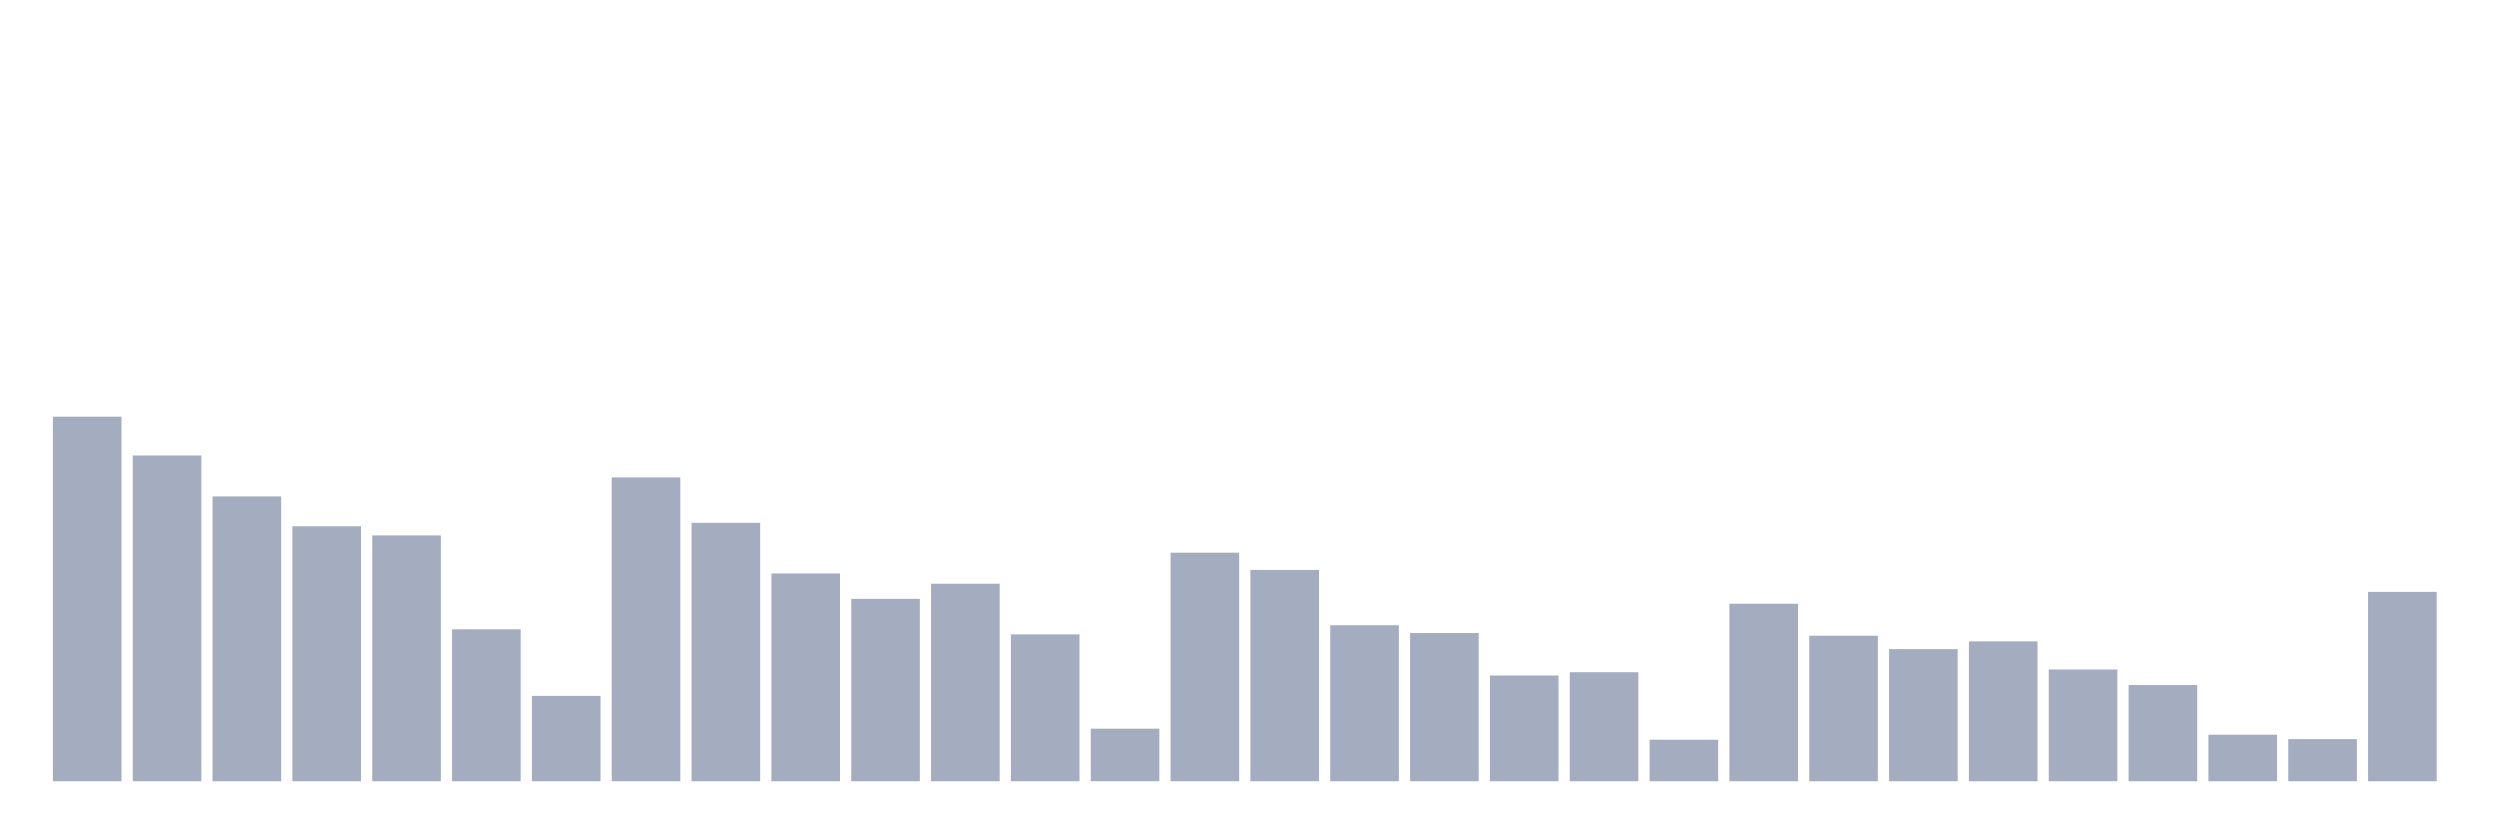
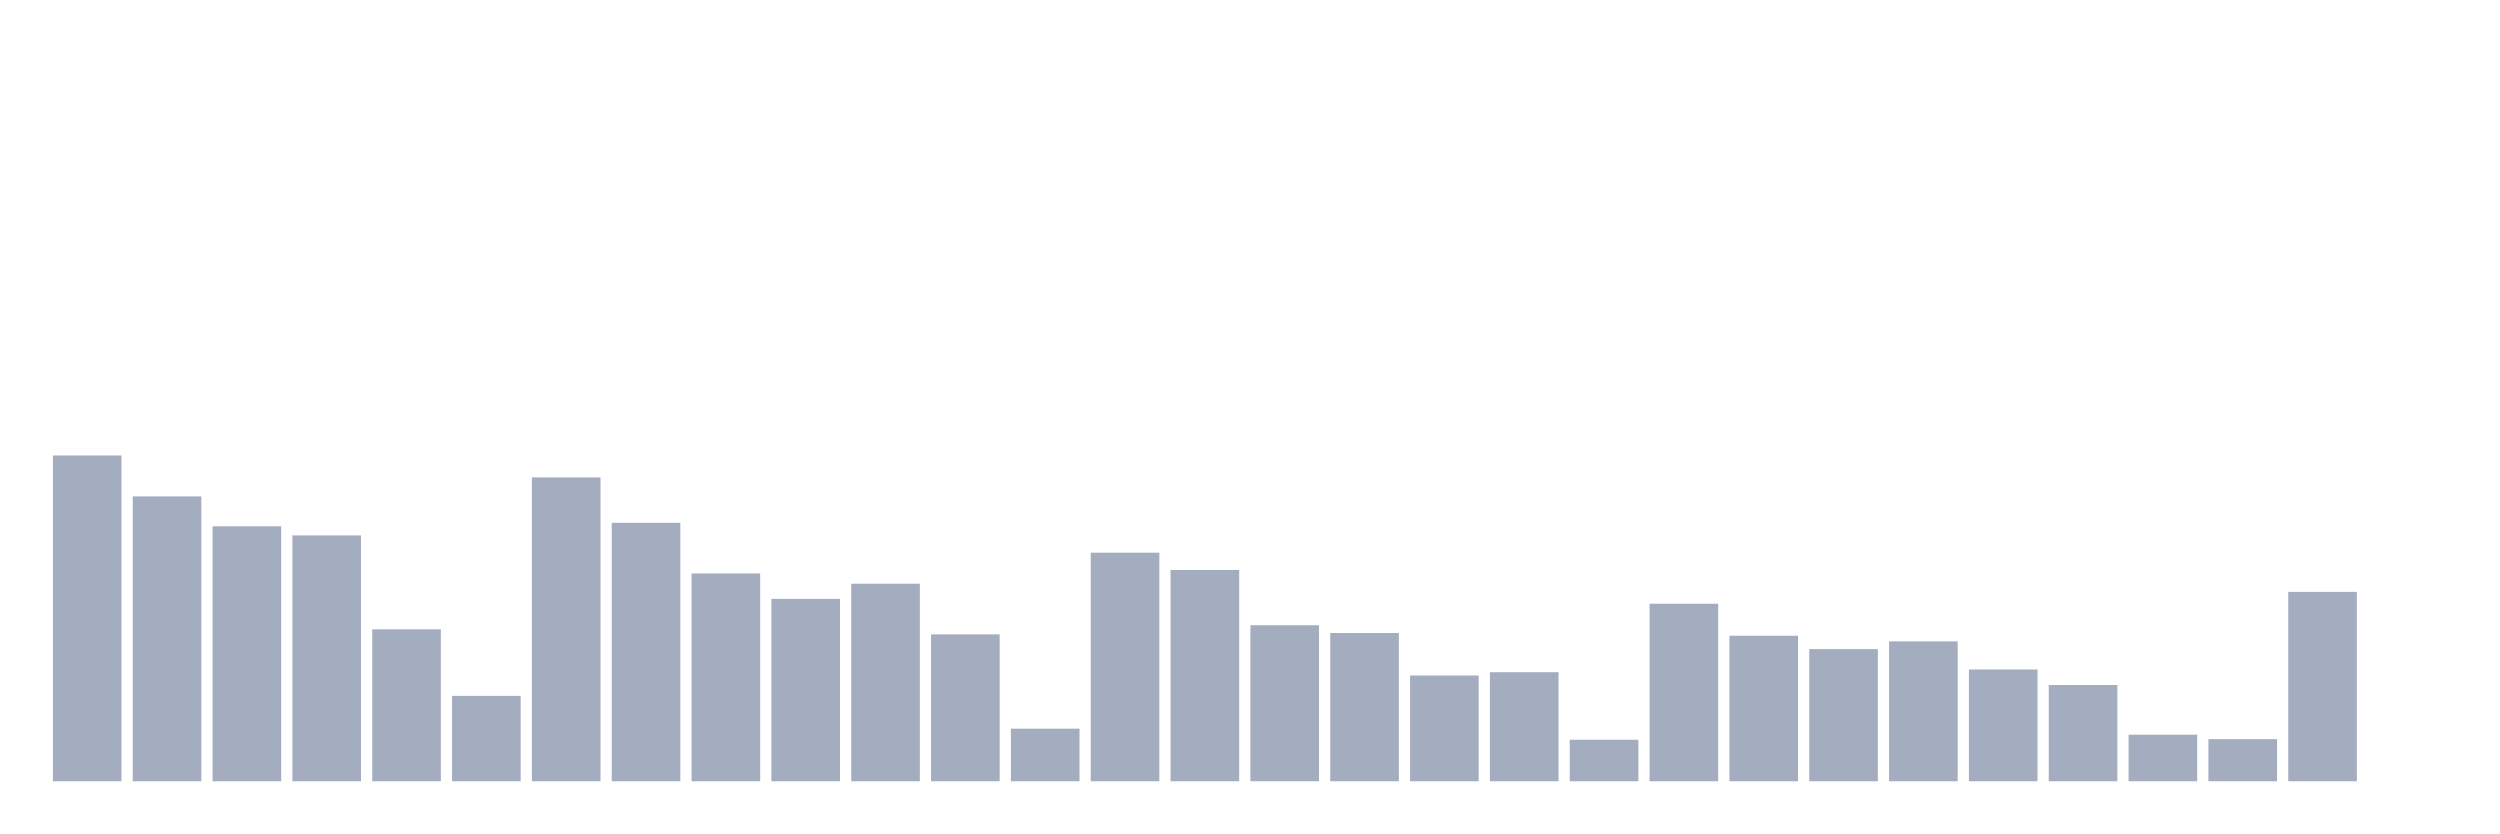
<svg xmlns="http://www.w3.org/2000/svg" viewBox="0 0 480 160">
  <g transform="translate(10,10)">
-     <rect class="bar" x="0.153" width="13.175" y="70" height="70" fill="rgb(164,173,192)" />
-     <rect class="bar" x="15.482" width="13.175" y="77.451" height="62.549" fill="rgb(164,173,192)" />
-     <rect class="bar" x="30.81" width="13.175" y="85.311" height="54.689" fill="rgb(164,173,192)" />
-     <rect class="bar" x="46.138" width="13.175" y="91.048" height="48.952" fill="rgb(164,173,192)" />
-     <rect class="bar" x="61.466" width="13.175" y="92.799" height="47.201" fill="rgb(164,173,192)" />
-     <rect class="bar" x="76.794" width="13.175" y="110.83" height="29.17" fill="rgb(164,173,192)" />
-     <rect class="bar" x="92.123" width="13.175" y="123.608" height="16.392" fill="rgb(164,173,192)" />
-     <rect class="bar" x="107.451" width="13.175" y="81.66" height="58.34" fill="rgb(164,173,192)" />
-     <rect class="bar" x="122.779" width="13.175" y="90.378" height="49.622" fill="rgb(164,173,192)" />
-     <rect class="bar" x="138.107" width="13.175" y="100.101" height="39.899" fill="rgb(164,173,192)" />
-     <rect class="bar" x="153.436" width="13.175" y="104.981" height="35.019" fill="rgb(164,173,192)" />
-     <rect class="bar" x="168.764" width="13.175" y="102.076" height="37.924" fill="rgb(164,173,192)" />
-     <rect class="bar" x="184.092" width="13.175" y="111.799" height="28.201" fill="rgb(164,173,192)" />
-     <rect class="bar" x="199.42" width="13.175" y="129.904" height="10.096" fill="rgb(164,173,192)" />
-     <rect class="bar" x="214.748" width="13.175" y="96.115" height="43.885" fill="rgb(164,173,192)" />
-     <rect class="bar" x="230.077" width="13.175" y="99.431" height="40.569" fill="rgb(164,173,192)" />
-     <rect class="bar" x="245.405" width="13.175" y="110.048" height="29.952" fill="rgb(164,173,192)" />
-     <rect class="bar" x="260.733" width="13.175" y="111.538" height="28.462" fill="rgb(164,173,192)" />
-     <rect class="bar" x="276.061" width="13.175" y="119.697" height="20.303" fill="rgb(164,173,192)" />
-     <rect class="bar" x="291.39" width="13.175" y="119.063" height="20.937" fill="rgb(164,173,192)" />
-     <rect class="bar" x="306.718" width="13.175" y="132.028" height="7.972" fill="rgb(164,173,192)" />
-     <rect class="bar" x="322.046" width="13.175" y="105.913" height="34.087" fill="rgb(164,173,192)" />
-     <rect class="bar" x="337.374" width="13.175" y="112.06" height="27.94" fill="rgb(164,173,192)" />
-     <rect class="bar" x="352.702" width="13.175" y="114.63" height="25.37" fill="rgb(164,173,192)" />
-     <rect class="bar" x="368.031" width="13.175" y="113.14" height="26.86" fill="rgb(164,173,192)" />
-     <rect class="bar" x="383.359" width="13.175" y="118.542" height="21.458" fill="rgb(164,173,192)" />
-     <rect class="bar" x="398.687" width="13.175" y="121.522" height="18.478" fill="rgb(164,173,192)" />
-     <rect class="bar" x="414.015" width="13.175" y="131.059" height="8.941" fill="rgb(164,173,192)" />
-     <rect class="bar" x="429.344" width="13.175" y="131.916" height="8.084" fill="rgb(164,173,192)" />
-     <rect class="bar" x="444.672" width="13.175" y="103.64" height="36.36" fill="rgb(164,173,192)" />
+     <rect class="bar" x="0.153" width="13.175" y="77.451" height="62.549" fill="rgb(164,173,192)" />
+     <rect class="bar" x="15.482" width="13.175" y="85.311" height="54.689" fill="rgb(164,173,192)" />
+     <rect class="bar" x="30.81" width="13.175" y="91.048" height="48.952" fill="rgb(164,173,192)" />
+     <rect class="bar" x="46.138" width="13.175" y="92.799" height="47.201" fill="rgb(164,173,192)" />
+     <rect class="bar" x="61.466" width="13.175" y="110.83" height="29.17" fill="rgb(164,173,192)" />
+     <rect class="bar" x="76.794" width="13.175" y="123.608" height="16.392" fill="rgb(164,173,192)" />
+     <rect class="bar" x="92.123" width="13.175" y="81.66" height="58.34" fill="rgb(164,173,192)" />
+     <rect class="bar" x="107.451" width="13.175" y="90.378" height="49.622" fill="rgb(164,173,192)" />
+     <rect class="bar" x="122.779" width="13.175" y="100.101" height="39.899" fill="rgb(164,173,192)" />
+     <rect class="bar" x="138.107" width="13.175" y="104.981" height="35.019" fill="rgb(164,173,192)" />
+     <rect class="bar" x="153.436" width="13.175" y="102.076" height="37.924" fill="rgb(164,173,192)" />
+     <rect class="bar" x="168.764" width="13.175" y="111.799" height="28.201" fill="rgb(164,173,192)" />
+     <rect class="bar" x="184.092" width="13.175" y="129.904" height="10.096" fill="rgb(164,173,192)" />
+     <rect class="bar" x="199.42" width="13.175" y="96.115" height="43.885" fill="rgb(164,173,192)" />
+     <rect class="bar" x="214.748" width="13.175" y="99.431" height="40.569" fill="rgb(164,173,192)" />
+     <rect class="bar" x="230.077" width="13.175" y="110.048" height="29.952" fill="rgb(164,173,192)" />
+     <rect class="bar" x="245.405" width="13.175" y="111.538" height="28.462" fill="rgb(164,173,192)" />
+     <rect class="bar" x="260.733" width="13.175" y="119.697" height="20.303" fill="rgb(164,173,192)" />
+     <rect class="bar" x="276.061" width="13.175" y="119.063" height="20.937" fill="rgb(164,173,192)" />
+     <rect class="bar" x="291.39" width="13.175" y="132.028" height="7.972" fill="rgb(164,173,192)" />
+     <rect class="bar" x="306.718" width="13.175" y="105.913" height="34.087" fill="rgb(164,173,192)" />
+     <rect class="bar" x="322.046" width="13.175" y="112.06" height="27.94" fill="rgb(164,173,192)" />
+     <rect class="bar" x="337.374" width="13.175" y="114.63" height="25.37" fill="rgb(164,173,192)" />
+     <rect class="bar" x="352.702" width="13.175" y="113.14" height="26.86" fill="rgb(164,173,192)" />
+     <rect class="bar" x="368.031" width="13.175" y="118.542" height="21.458" fill="rgb(164,173,192)" />
+     <rect class="bar" x="383.359" width="13.175" y="121.522" height="18.478" fill="rgb(164,173,192)" />
+     <rect class="bar" x="398.687" width="13.175" y="131.059" height="8.941" fill="rgb(164,173,192)" />
+     <rect class="bar" x="414.015" width="13.175" y="131.916" height="8.084" fill="rgb(164,173,192)" />
+     <rect class="bar" x="429.344" width="13.175" y="103.64" height="36.36" fill="rgb(164,173,192)" />
+     <rect class="bar" x="444.672" width="13.175" y="140" height="0" fill="rgb(164,173,192)" />
  </g>
</svg>
